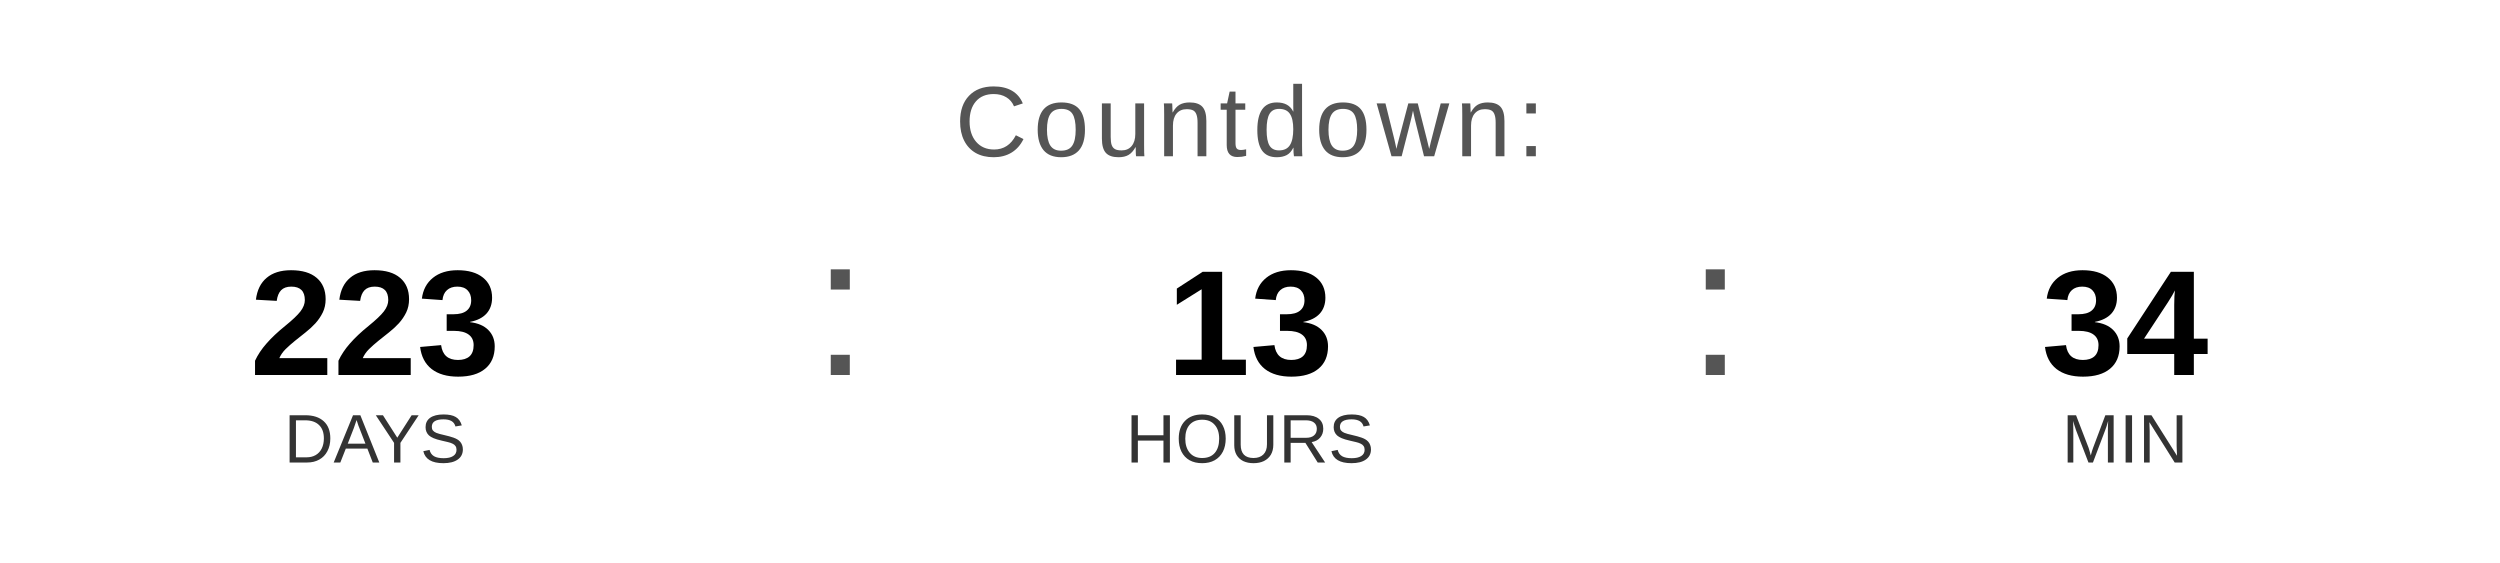
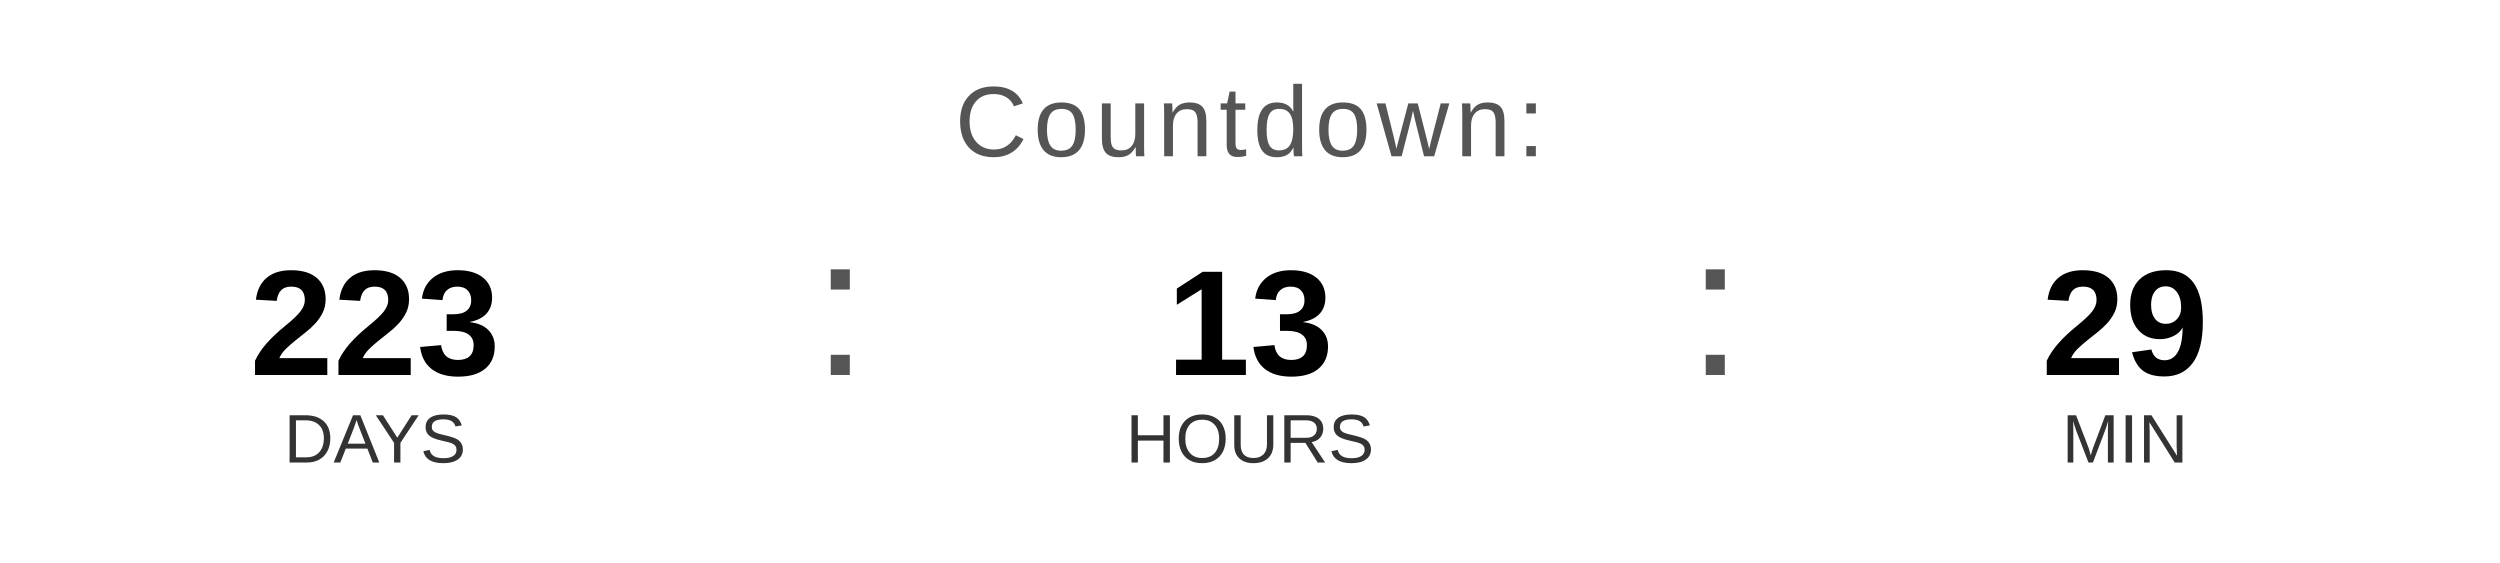
<svg xmlns="http://www.w3.org/2000/svg" width="400" height="90" viewBox="0 0 400 90">
  <text x="200" y="25" font-family="Arial, Helvetica, sans-serif" font-size="16" fill="#555555" text-anchor="middle" letter-spacing="1">
    Countdown:
  </text>
  <text x="60" y="60" font-family="Arial, Helvetica, sans-serif" font-size="24" font-weight="bold" fill="#000000" text-anchor="middle">223</text>
  <text x="60" y="74" font-family="Arial, Helvetica, sans-serif" font-size="11" fill="#333333" text-anchor="middle">DAYS</text>
  <text x="130" y="60" font-family="Arial, sans-serif" font-size="32" fill="#555555">:</text>
  <text x="200" y="60" font-family="Arial, Helvetica, sans-serif" font-size="24" font-weight="bold" fill="#000000" text-anchor="middle">13</text>
  <text x="200" y="74" font-family="Arial, Helvetica, sans-serif" font-size="11" fill="#333333" text-anchor="middle">HOURS</text>
  <text x="270" y="60" font-family="Arial, sans-serif" font-size="32" fill="#555555">:</text>
-   <text x="340" y="60" font-family="Arial, Helvetica, sans-serif" font-size="24" font-weight="bold" fill="#000000" text-anchor="middle">34</text>
+   <text x="340" y="60" font-family="Arial, Helvetica, sans-serif" font-size="24" font-weight="bold" fill="#000000" text-anchor="middle">29</text>
  <text x="340" y="74" font-family="Arial, Helvetica, sans-serif" font-size="11" fill="#333333" text-anchor="middle">MIN</text>
</svg>
